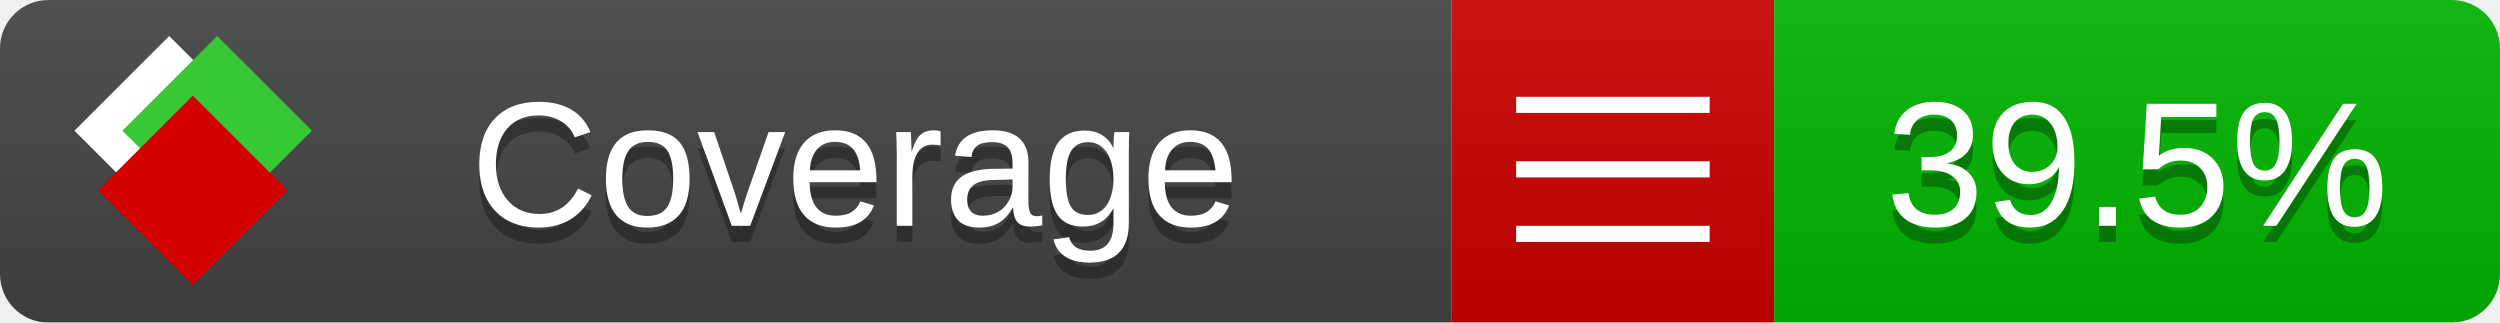
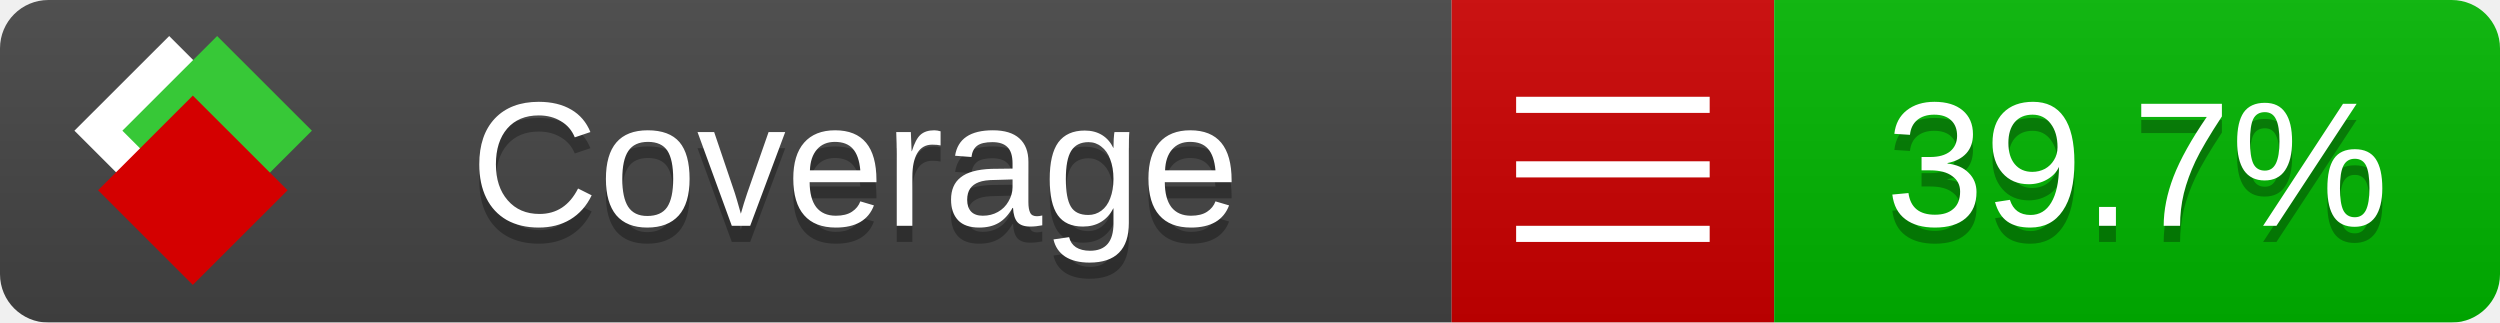
<svg xmlns="http://www.w3.org/2000/svg" xmlns:xlink="http://www.w3.org/1999/xlink" width="155" height="20">
  <style type="text/css">
          
            @keyframes fade1 {
                0% { visibility: visible; opacity: 1; }
               23% { visibility: visible; opacity: 1; }
               25% { visibility: hidden; opacity: 0; }
               48% { visibility: hidden; opacity: 0; }
               50% { visibility: hidden; opacity: 0; }
               73% { visibility: hidden; opacity: 0; }
               75% { visibility: hidden; opacity: 0; }
               98% { visibility: hidden; opacity: 0; }
              100% { visibility: visible; opacity: 1; }
            }
            @keyframes fade2 {
                0% { visibility: hidden; opacity: 0; }
               23% { visibility: hidden; opacity: 0; }
               25% { visibility: visible; opacity: 1; }
               48% { visibility: visible; opacity: 1; }
               50% { visibility: hidden; opacity: 0; }
               73% { visibility: hidden; opacity: 0; }
               75% { visibility: hidden; opacity: 0; }
               98% { visibility: hidden; opacity: 0; }
              100% { visibility: hidden; opacity: 0; }
            }
            @keyframes fade3 {
                0% { visibility: hidden; opacity: 0; }
               23% { visibility: hidden; opacity: 0; }
               25% { visibility: hidden; opacity: 0; }
               48% { visibility: hidden; opacity: 0; }
               50% { visibility: visible; opacity: 1; }
               73% { visibility: visible; opacity: 1; }
               75% { visibility: hidden; opacity: 0; }
               98% { visibility: hidden; opacity: 0; }
              100% { visibility: hidden; opacity: 0; }
            }
            @keyframes fade4 {
                0% { visibility: hidden; opacity: 0; }
               23% { visibility: hidden; opacity: 0; }
               25% { visibility: hidden; opacity: 0; }
               48% { visibility: hidden; opacity: 0; }
               50% { visibility: hidden; opacity: 0; }
               73% { visibility: hidden; opacity: 0; }
               75% { visibility: visible; opacity: 1; }
               98% { visibility: visible; opacity: 1; }
              100% { visibility: hidden; opacity: 0; }
            }
            .linecoverage {
                animation-duration: 15s;
                animation-name: fade1;
                animation-iteration-count: infinite;
            }
            .branchcoverage {
                animation-duration: 15s;
                animation-name: fade2;
                animation-iteration-count: infinite;
            }
            .methodcoverage {
                animation-duration: 15s;
                animation-name: fade3;
                animation-iteration-count: infinite;
            }
            .fullmethodcoverage {
                animation-duration: 15s;
                animation-name: fade4;
                animation-iteration-count: infinite;
            }
          
    </style>
  <defs>
    <linearGradient id="gradient" x2="0" y2="100%">
      <stop offset="0" stop-color="#bbb" stop-opacity=".1" />
      <stop offset="1" stop-opacity=".1" />
    </linearGradient>
    <linearGradient id="c">
      <stop offset="0" stop-color="#d40000" />
      <stop offset="1" stop-color="#ff2a2a" />
    </linearGradient>
    <linearGradient id="a">
      <stop offset="0" stop-color="#e0e0de" />
      <stop offset="1" stop-color="#fff" />
    </linearGradient>
    <linearGradient id="b">
      <stop offset="0" stop-color="#37c837" />
      <stop offset="1" stop-color="#217821" />
    </linearGradient>
    <linearGradient xlink:href="#a" id="e" x1="106.44" x2="69.96" y1="-11.96" y2="-46.84" gradientTransform="matrix(-.8426 -.00045 -.00045 -.8426 -94.27 -75.82)" gradientUnits="userSpaceOnUse" />
    <linearGradient xlink:href="#b" id="f" x1="56.19" x2="77.97" y1="-23.45" y2="10.62" gradientTransform="matrix(.8426 .00045 .00045 .8426 94.27 75.82)" gradientUnits="userSpaceOnUse" />
    <linearGradient xlink:href="#c" id="g" x1="79.98" x2="132.9" y1="10.79" y2="10.79" gradientTransform="matrix(.8426 .00045 .00045 .8426 94.27 75.82)" gradientUnits="userSpaceOnUse" />
    <mask id="mask">
      <rect width="155" height="20" rx="3" fill="#fff" />
    </mask>
    <g id="icon" transform="matrix(.04486 0 0 .04481 -.48 -.63)">
      <rect width="52.92" height="52.92" x="-109.72" y="-27.13" fill="url(#e)" transform="rotate(-135)" />
      <rect width="52.92" height="52.92" x="70.19" y="-39.18" fill="url(#f)" transform="rotate(45)" />
      <rect width="52.92" height="52.92" x="80.05" y="-15.74" fill="url(#g)" transform="rotate(45)" />
    </g>
  </defs>
  <g mask="url(#mask)">
    <rect x="0" y="0" width="90" height="20" fill="#444" />
    <rect x="90" y="0" width="20" height="20" fill="#c00" />
    <rect x="110" y="0" width="45" height="20" fill="#00B600" />
    <rect x="0" y="0" width="155" height="20" fill="url(#gradient)" />
  </g>
  <g>
    <path class="" stroke="#fff" d="M94 6.5 h12 M94 10.5 h12 M94 14.5 h12" />
  </g>
  <g fill="#fff" text-anchor="middle" font-family="Verdana,Arial,Geneva,sans-serif" font-size="11">
    <a xlink:href="https://github.com/danielpalme/ReportGenerator" target="_top">
      <use xlink:href="#icon" transform="translate(3,1) scale(3.5)" />
    </a>
    <text x="53" y="15" fill="#010101" fill-opacity=".3">Coverage</text>
    <text x="53" y="14" fill="#fff">Coverage</text>
-     <text class="" x="132.5" y="15" fill="#010101" fill-opacity=".3">39.5%</text>
-     <text class="" x="132.5" y="14">39.5%</text>
+     <text class="" x="132.5" y="15" fill="#010101" fill-opacity=".3">39.7%</text>
+     <text class="" x="132.5" y="14">39.7%</text>
  </g>
  <g>
    <rect class="" x="90" y="0" width="65" height="20" fill-opacity="0" />
  </g>
</svg>
